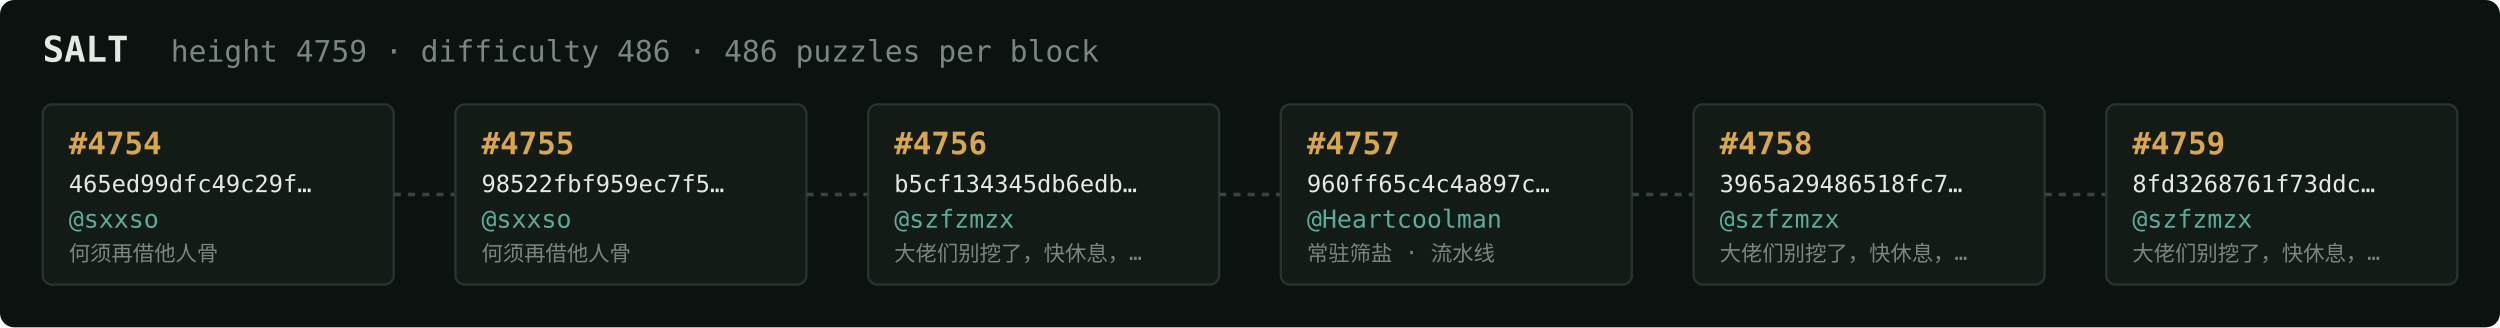
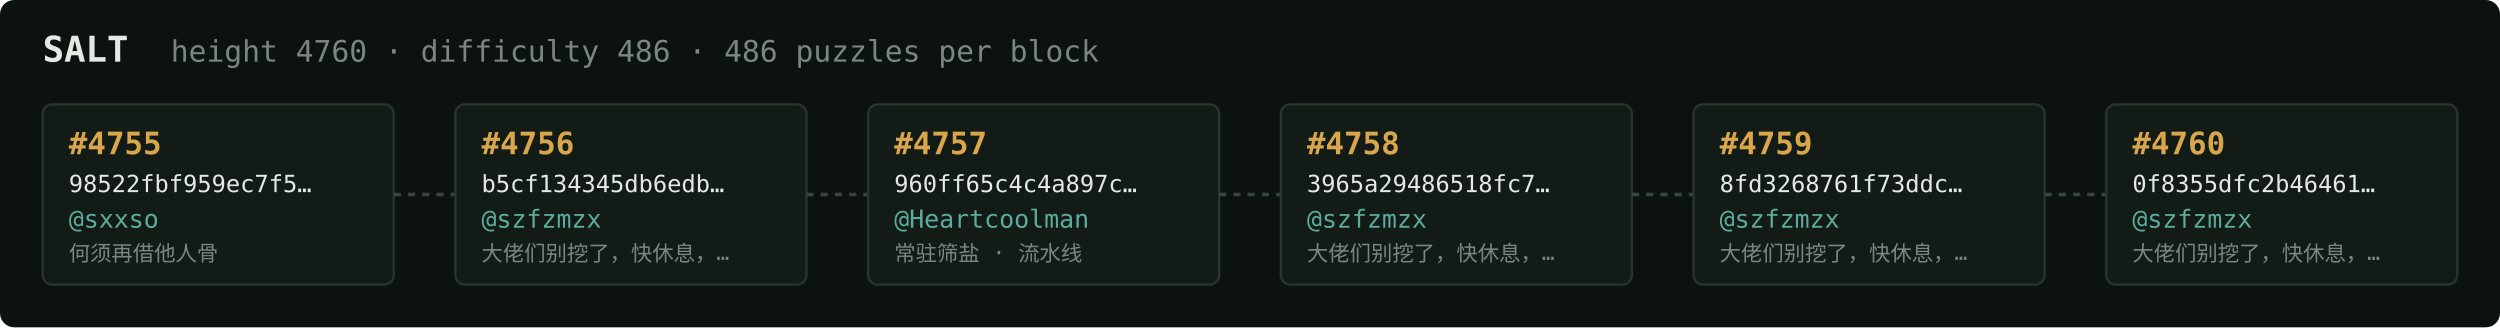
<svg xmlns="http://www.w3.org/2000/svg" width="1054" height="138" viewBox="0 0 1054 138" font-family="ui-monospace,SFMono-Regular,Menlo,monospace">
  <rect fill="#0c1210" width="1054" height="138" rx="6" />
  <text x="18" y="26" fill="#e5e9e3" font-size="15" font-weight="700">SALT</text>
-   <text x="72" y="26" fill="#7a867f" font-size="12.5">height 4759 · difficulty 486 · 486 puzzles per block</text>
+   <text x="72" y="26" fill="#7a867f" font-size="12.5">height 4760 · difficulty 486 · 486 puzzles per block</text>
  <rect x="18" y="44" width="148" height="76" rx="4" fill="#131b17" stroke="#28332e" stroke-width="1" />
-   <text x="29" y="65" fill="#d9a64c" font-size="13" font-weight="700">#4754</text>
-   <text x="29" y="81" fill="#e5e9e3" font-size="10">465ed99dfc49c29f…</text>
+   <text x="29" y="65" fill="#d9a64c" font-size="13" font-weight="700">#4755</text>
+   <text x="29" y="81" fill="#e5e9e3" font-size="10">98522fbf959ec7f5…</text>
  <text x="29" y="96" fill="#5cab9b" font-size="10.5">@sxxso</text>
  <text x="29" y="110" fill="#7a867f" font-size="9">何须再借他人骨</text>
  <line x1="166" y1="82.0" x2="192" y2="82.0" stroke="#38443e" stroke-width="1.5" stroke-dasharray="3 3" />
  <rect x="192" y="44" width="148" height="76" rx="4" fill="#131b17" stroke="#28332e" stroke-width="1" />
-   <text x="203" y="65" fill="#d9a64c" font-size="13" font-weight="700">#4755</text>
-   <text x="203" y="81" fill="#e5e9e3" font-size="10">98522fbf959ec7f5…</text>
-   <text x="203" y="96" fill="#5cab9b" font-size="10.5">@sxxso</text>
-   <text x="203" y="110" fill="#7a867f" font-size="9">何须再借他人骨</text>
+   <text x="203" y="65" fill="#d9a64c" font-size="13" font-weight="700">#4756</text>
+   <text x="203" y="81" fill="#e5e9e3" font-size="10">b5cf134345db6edb…</text>
+   <text x="203" y="96" fill="#5cab9b" font-size="10.5">@szfzmzx</text>
+   <text x="203" y="110" fill="#7a867f" font-size="9">大佬们别挖了，快休息，…</text>
  <line x1="340" y1="82.0" x2="366" y2="82.0" stroke="#38443e" stroke-width="1.5" stroke-dasharray="3 3" />
  <rect x="366" y="44" width="148" height="76" rx="4" fill="#131b17" stroke="#28332e" stroke-width="1" />
-   <text x="377" y="65" fill="#d9a64c" font-size="13" font-weight="700">#4756</text>
-   <text x="377" y="81" fill="#e5e9e3" font-size="10">b5cf134345db6edb…</text>
-   <text x="377" y="96" fill="#5cab9b" font-size="10.5">@szfzmzx</text>
-   <text x="377" y="110" fill="#7a867f" font-size="9">大佬们别挖了，快休息，…</text>
+   <text x="377" y="65" fill="#d9a64c" font-size="13" font-weight="700">#4757</text>
+   <text x="377" y="81" fill="#e5e9e3" font-size="10">960ff65c4c4a897c…</text>
+   <text x="377" y="96" fill="#5cab9b" font-size="10.5">@Heartcoolman</text>
+   <text x="377" y="110" fill="#7a867f" font-size="9">常驻筛盐 · 流水线</text>
  <line x1="514" y1="82.0" x2="540" y2="82.0" stroke="#38443e" stroke-width="1.5" stroke-dasharray="3 3" />
  <rect x="540" y="44" width="148" height="76" rx="4" fill="#131b17" stroke="#28332e" stroke-width="1" />
-   <text x="551" y="65" fill="#d9a64c" font-size="13" font-weight="700">#4757</text>
-   <text x="551" y="81" fill="#e5e9e3" font-size="10">960ff65c4c4a897c…</text>
-   <text x="551" y="96" fill="#5cab9b" font-size="10.5">@Heartcoolman</text>
-   <text x="551" y="110" fill="#7a867f" font-size="9">常驻筛盐 · 流水线</text>
+   <text x="551" y="65" fill="#d9a64c" font-size="13" font-weight="700">#4758</text>
+   <text x="551" y="81" fill="#e5e9e3" font-size="10">3965a29486518fc7…</text>
+   <text x="551" y="96" fill="#5cab9b" font-size="10.5">@szfzmzx</text>
+   <text x="551" y="110" fill="#7a867f" font-size="9">大佬们别挖了，快休息，…</text>
  <line x1="688" y1="82.0" x2="714" y2="82.0" stroke="#38443e" stroke-width="1.5" stroke-dasharray="3 3" />
  <rect x="714" y="44" width="148" height="76" rx="4" fill="#131b17" stroke="#28332e" stroke-width="1" />
-   <text x="725" y="65" fill="#d9a64c" font-size="13" font-weight="700">#4758</text>
-   <text x="725" y="81" fill="#e5e9e3" font-size="10">3965a29486518fc7…</text>
+   <text x="725" y="65" fill="#d9a64c" font-size="13" font-weight="700">#4759</text>
+   <text x="725" y="81" fill="#e5e9e3" font-size="10">8fd3268761f73ddc…</text>
  <text x="725" y="96" fill="#5cab9b" font-size="10.5">@szfzmzx</text>
  <text x="725" y="110" fill="#7a867f" font-size="9">大佬们别挖了，快休息，…</text>
  <line x1="862" y1="82.0" x2="888" y2="82.0" stroke="#38443e" stroke-width="1.5" stroke-dasharray="3 3" />
  <rect x="888" y="44" width="148" height="76" rx="4" fill="#131b17" stroke="#28332e" stroke-width="1" />
-   <text x="899" y="65" fill="#d9a64c" font-size="13" font-weight="700">#4759</text>
-   <text x="899" y="81" fill="#e5e9e3" font-size="10">8fd3268761f73ddc…</text>
+   <text x="899" y="65" fill="#d9a64c" font-size="13" font-weight="700">#4760</text>
+   <text x="899" y="81" fill="#e5e9e3" font-size="10">0f8355dfc2b46461…</text>
  <text x="899" y="96" fill="#5cab9b" font-size="10.5">@szfzmzx</text>
  <text x="899" y="110" fill="#7a867f" font-size="9">大佬们别挖了，快休息，…</text>
</svg>
